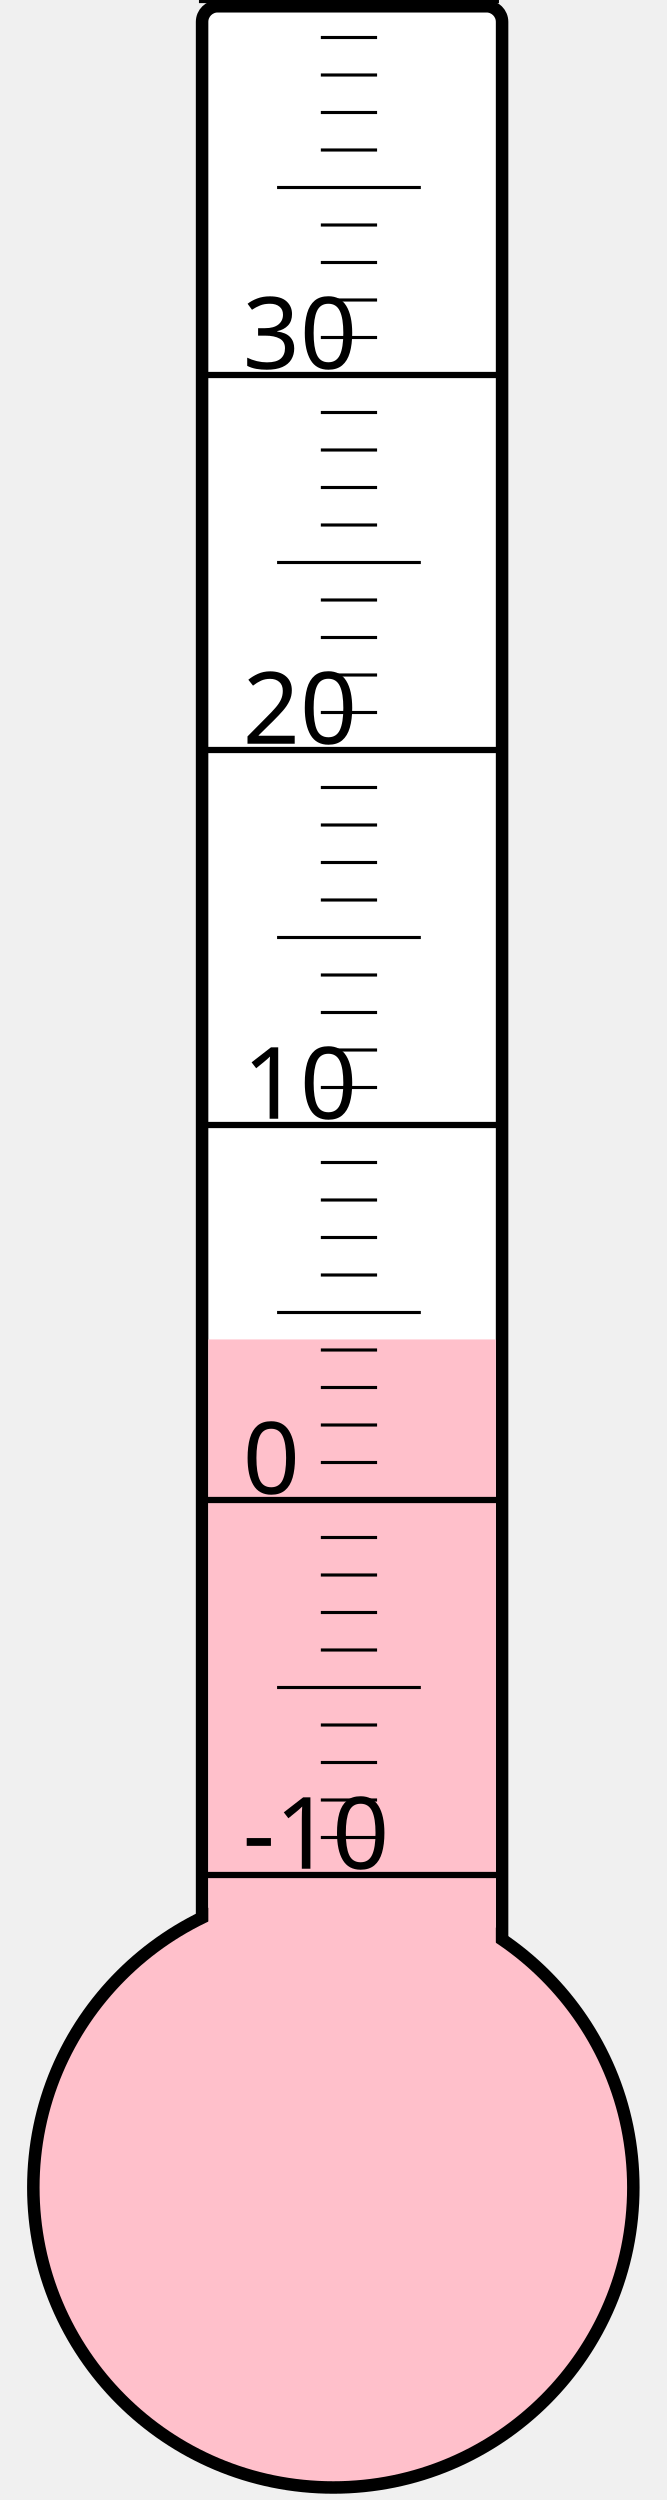
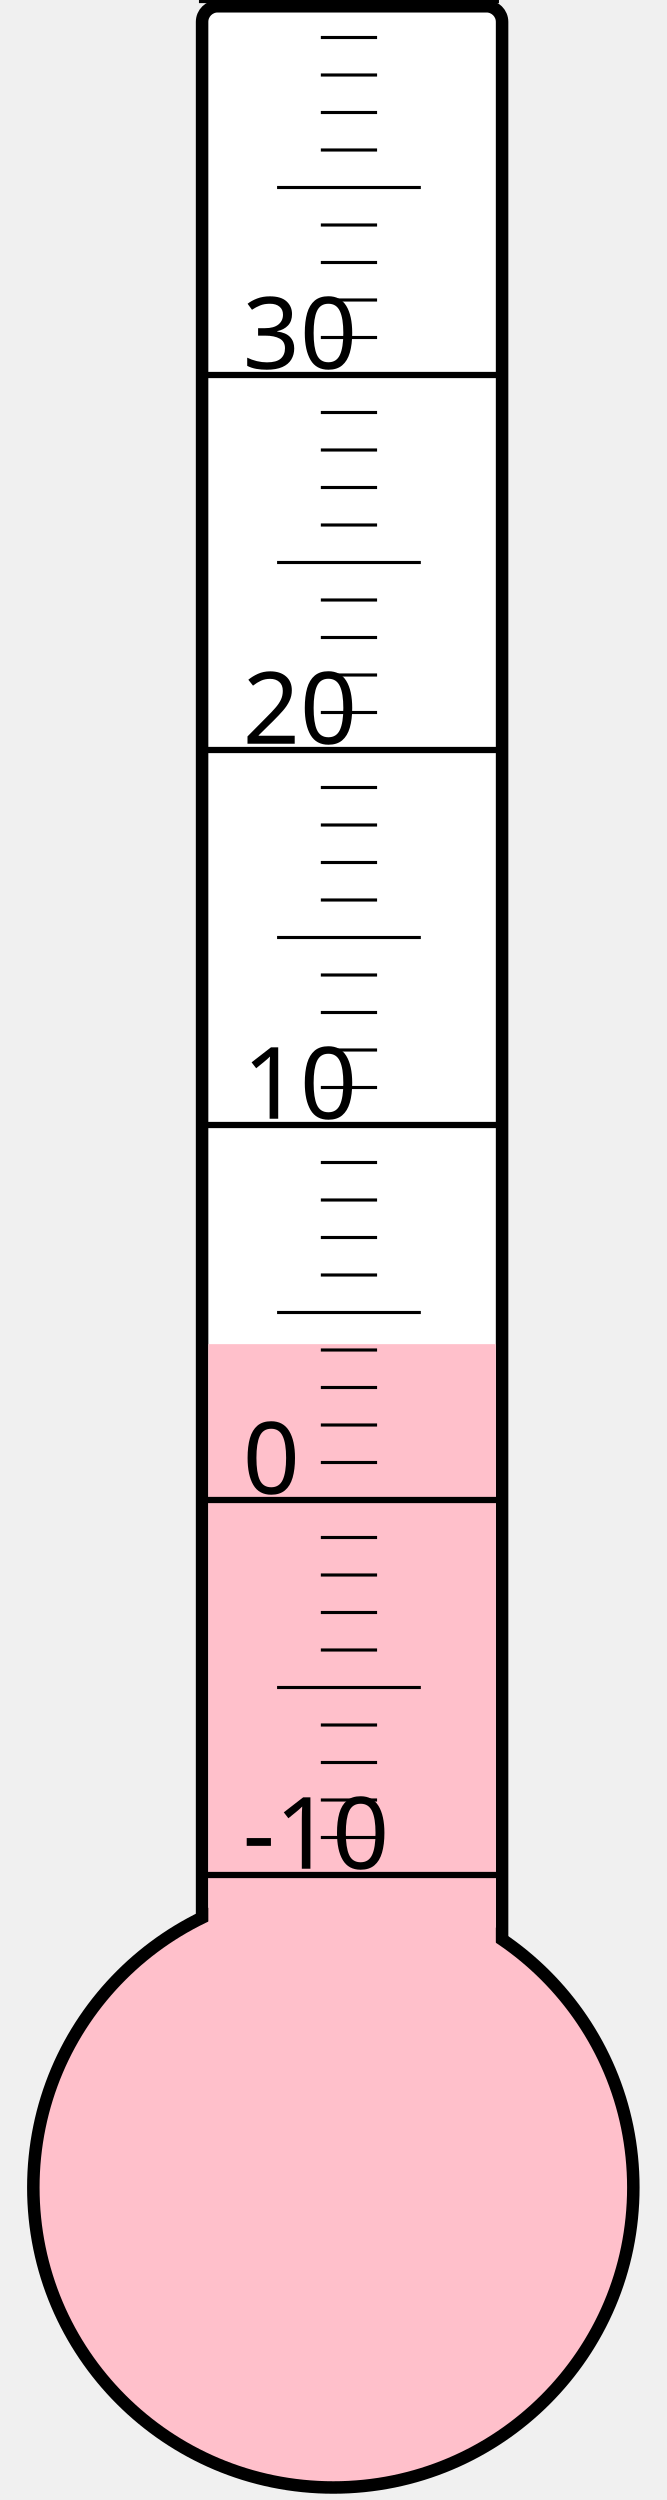
<svg xmlns="http://www.w3.org/2000/svg" width="40px" height="150px" viewBox="0 0 200 800">
  <rect width="200" height="800" x="0" y="0" style="fill: #ffffeb; fill-opacity: 0;" />
  <rect width="96" height="680" x="58" y="2" rx="5" ry="5" style="fill: white; fill-opacity: 1; stroke: black; stroke-width: 4;" />
  <circle cx="100" cy="700" r="96" style="fill: pink; stroke: black; stroke-width: 4;" />
-   <rect width="92" height="271.375" x="60" y="428.625" style="fill: pink; fill-opacity: 1; stroke-width: 0;" />
+   <rect width="92" height="269.875" x="60" y="430.125" style="fill: pink; fill-opacity: 1; stroke-width: 0;" />
  <text x="71" y="598" style="font-family: sans-serif; font-size: 24pt;">-10</text>
  <text x="71" y="478" style="font-family: sans-serif; font-size: 24pt;">0</text>
  <text x="71" y="358" style="font-family: sans-serif; font-size: 24pt;">10</text>
  <text x="71" y="238" style="font-family: sans-serif; font-size: 24pt;">20</text>
  <text x="71" y="118" style="font-family: sans-serif; font-size: 24pt;">30</text>
  <g style="stroke: black;">
    <line x1="57" y1="600" x2="153" y2="600" style="stroke-width: 2;" />
    <line x1="96" y1="588" x2="114" y2="588" style="stroke-width: 1;" />
    <line x1="96" y1="576" x2="114" y2="576" style="stroke-width: 1;" />
    <line x1="96" y1="564" x2="114" y2="564" style="stroke-width: 1;" />
    <line x1="96" y1="552" x2="114" y2="552" style="stroke-width: 1;" />
    <line x1="82" y1="540" x2="128" y2="540" style="stroke-width: 1;" />
    <line x1="96" y1="528" x2="114" y2="528" style="stroke-width: 1;" />
    <line x1="96" y1="516" x2="114" y2="516" style="stroke-width: 1;" />
    <line x1="96" y1="504" x2="114" y2="504" style="stroke-width: 1;" />
    <line x1="96" y1="492" x2="114" y2="492" style="stroke-width: 1;" />
    <line x1="57" y1="480" x2="153" y2="480" style="stroke-width: 2;" />
    <line x1="96" y1="468" x2="114" y2="468" style="stroke-width: 1;" />
    <line x1="96" y1="456" x2="114" y2="456" style="stroke-width: 1;" />
    <line x1="96" y1="444" x2="114" y2="444" style="stroke-width: 1;" />
    <line x1="96" y1="432" x2="114" y2="432" style="stroke-width: 1;" />
    <line x1="82" y1="420" x2="128" y2="420" style="stroke-width: 1;" />
    <line x1="96" y1="408" x2="114" y2="408" style="stroke-width: 1;" />
    <line x1="96" y1="396" x2="114" y2="396" style="stroke-width: 1;" />
    <line x1="96" y1="384" x2="114" y2="384" style="stroke-width: 1;" />
    <line x1="96" y1="372" x2="114" y2="372" style="stroke-width: 1;" />
    <line x1="57" y1="360" x2="153" y2="360" style="stroke-width: 2;" />
    <line x1="96" y1="348" x2="114" y2="348" style="stroke-width: 1;" />
    <line x1="96" y1="336" x2="114" y2="336" style="stroke-width: 1;" />
    <line x1="96" y1="324" x2="114" y2="324" style="stroke-width: 1;" />
    <line x1="96" y1="312" x2="114" y2="312" style="stroke-width: 1;" />
    <line x1="82" y1="300" x2="128" y2="300" style="stroke-width: 1;" />
    <line x1="96" y1="288" x2="114" y2="288" style="stroke-width: 1;" />
    <line x1="96" y1="276" x2="114" y2="276" style="stroke-width: 1;" />
    <line x1="96" y1="264" x2="114" y2="264" style="stroke-width: 1;" />
    <line x1="96" y1="252" x2="114" y2="252" style="stroke-width: 1;" />
    <line x1="57" y1="240" x2="153" y2="240" style="stroke-width: 2;" />
    <line x1="96" y1="228" x2="114" y2="228" style="stroke-width: 1;" />
    <line x1="96" y1="216" x2="114" y2="216" style="stroke-width: 1;" />
    <line x1="96" y1="204" x2="114" y2="204" style="stroke-width: 1;" />
    <line x1="96" y1="192" x2="114" y2="192" style="stroke-width: 1;" />
    <line x1="82" y1="180" x2="128" y2="180" style="stroke-width: 1;" />
    <line x1="96" y1="168" x2="114" y2="168" style="stroke-width: 1;" />
    <line x1="96" y1="156" x2="114" y2="156" style="stroke-width: 1;" />
    <line x1="96" y1="144" x2="114" y2="144" style="stroke-width: 1;" />
    <line x1="96" y1="132" x2="114" y2="132" style="stroke-width: 1;" />
    <line x1="57" y1="120" x2="153" y2="120" style="stroke-width: 2;" />
    <line x1="96" y1="108" x2="114" y2="108" style="stroke-width: 1;" />
    <line x1="96" y1="96" x2="114" y2="96" style="stroke-width: 1;" />
    <line x1="96" y1="84" x2="114" y2="84" style="stroke-width: 1;" />
    <line x1="96" y1="72" x2="114" y2="72" style="stroke-width: 1;" />
    <line x1="82" y1="60" x2="128" y2="60" style="stroke-width: 1;" />
    <line x1="96" y1="48" x2="114" y2="48" style="stroke-width: 1;" />
    <line x1="96" y1="36" x2="114" y2="36" style="stroke-width: 1;" />
    <line x1="96" y1="24" x2="114" y2="24" style="stroke-width: 1;" />
    <line x1="96" y1="12" x2="114" y2="12" style="stroke-width: 1;" />
    <line x1="57" y1="0" x2="153" y2="0" style="stroke-width: 2;" />
  </g>
</svg>
